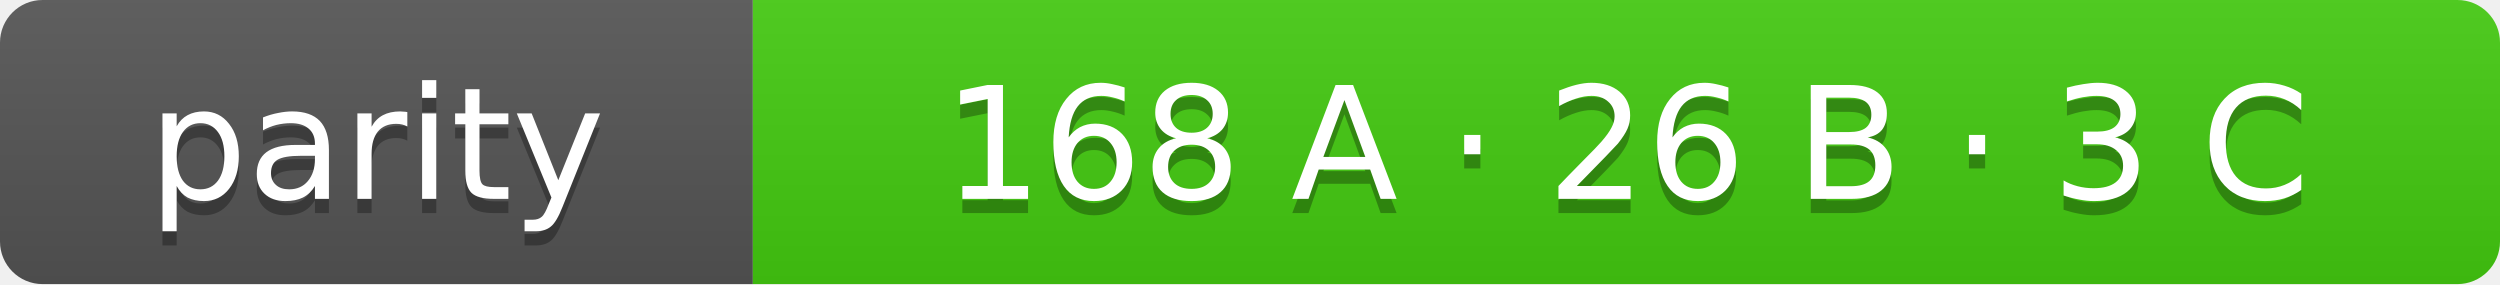
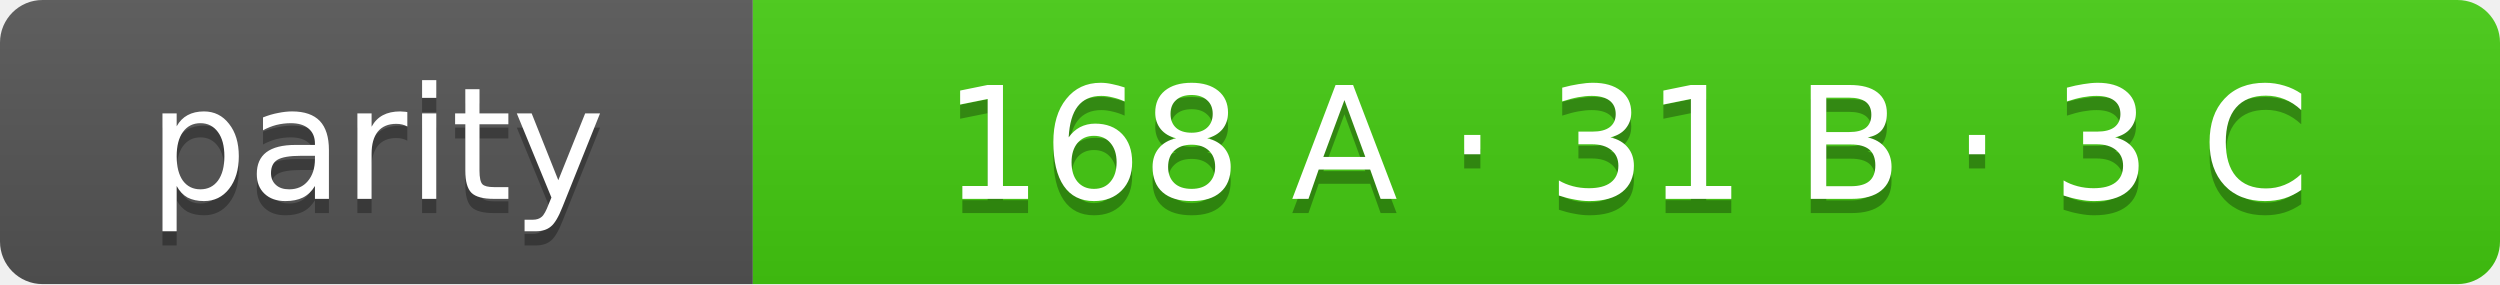
- <svg xmlns="http://www.w3.org/2000/svg" width="176" height="20" role="img" aria-label="parity: 168 A · 26 B · 3 C">
+ <svg xmlns="http://www.w3.org/2000/svg" width="176" height="20" role="img" aria-label="parity: 168 A · 31 B · 3 C">
  <linearGradient id="s" x2="0" y2="100%">
    <stop offset="0" stop-color="#bbb" stop-opacity=".1" />
    <stop offset="1" stop-opacity=".1" />
  </linearGradient>
  <clipPath id="r">
    <rect width="176" height="20" rx="3" fill="#fff" />
  </clipPath>
  <g clip-path="url(#r)">
    <rect width="53" height="20" fill="#555" />
    <rect x="53" width="123" height="20" fill="#4c1" />
    <rect width="176" height="20" fill="url(#s)" />
  </g>
  <g fill="#fff" text-anchor="middle" font-family="Verdana,Geneva,DejaVu Sans,sans-serif" font-size="11">
    <text x="26.5" y="15" fill="#010101" fill-opacity=".3">parity</text>
    <text x="26.5" y="14">parity</text>
-     <text x="114.5" y="15" fill="#010101" fill-opacity=".3">168 A · 26 B · 3 C</text>
-     <text x="114.5" y="14">168 A · 26 B · 3 C</text>
+     <text x="114.5" y="15" fill="#010101" fill-opacity=".3">168 A · 31 B · 3 C</text>
+     <text x="114.5" y="14">168 A · 31 B · 3 C</text>
  </g>
</svg>
